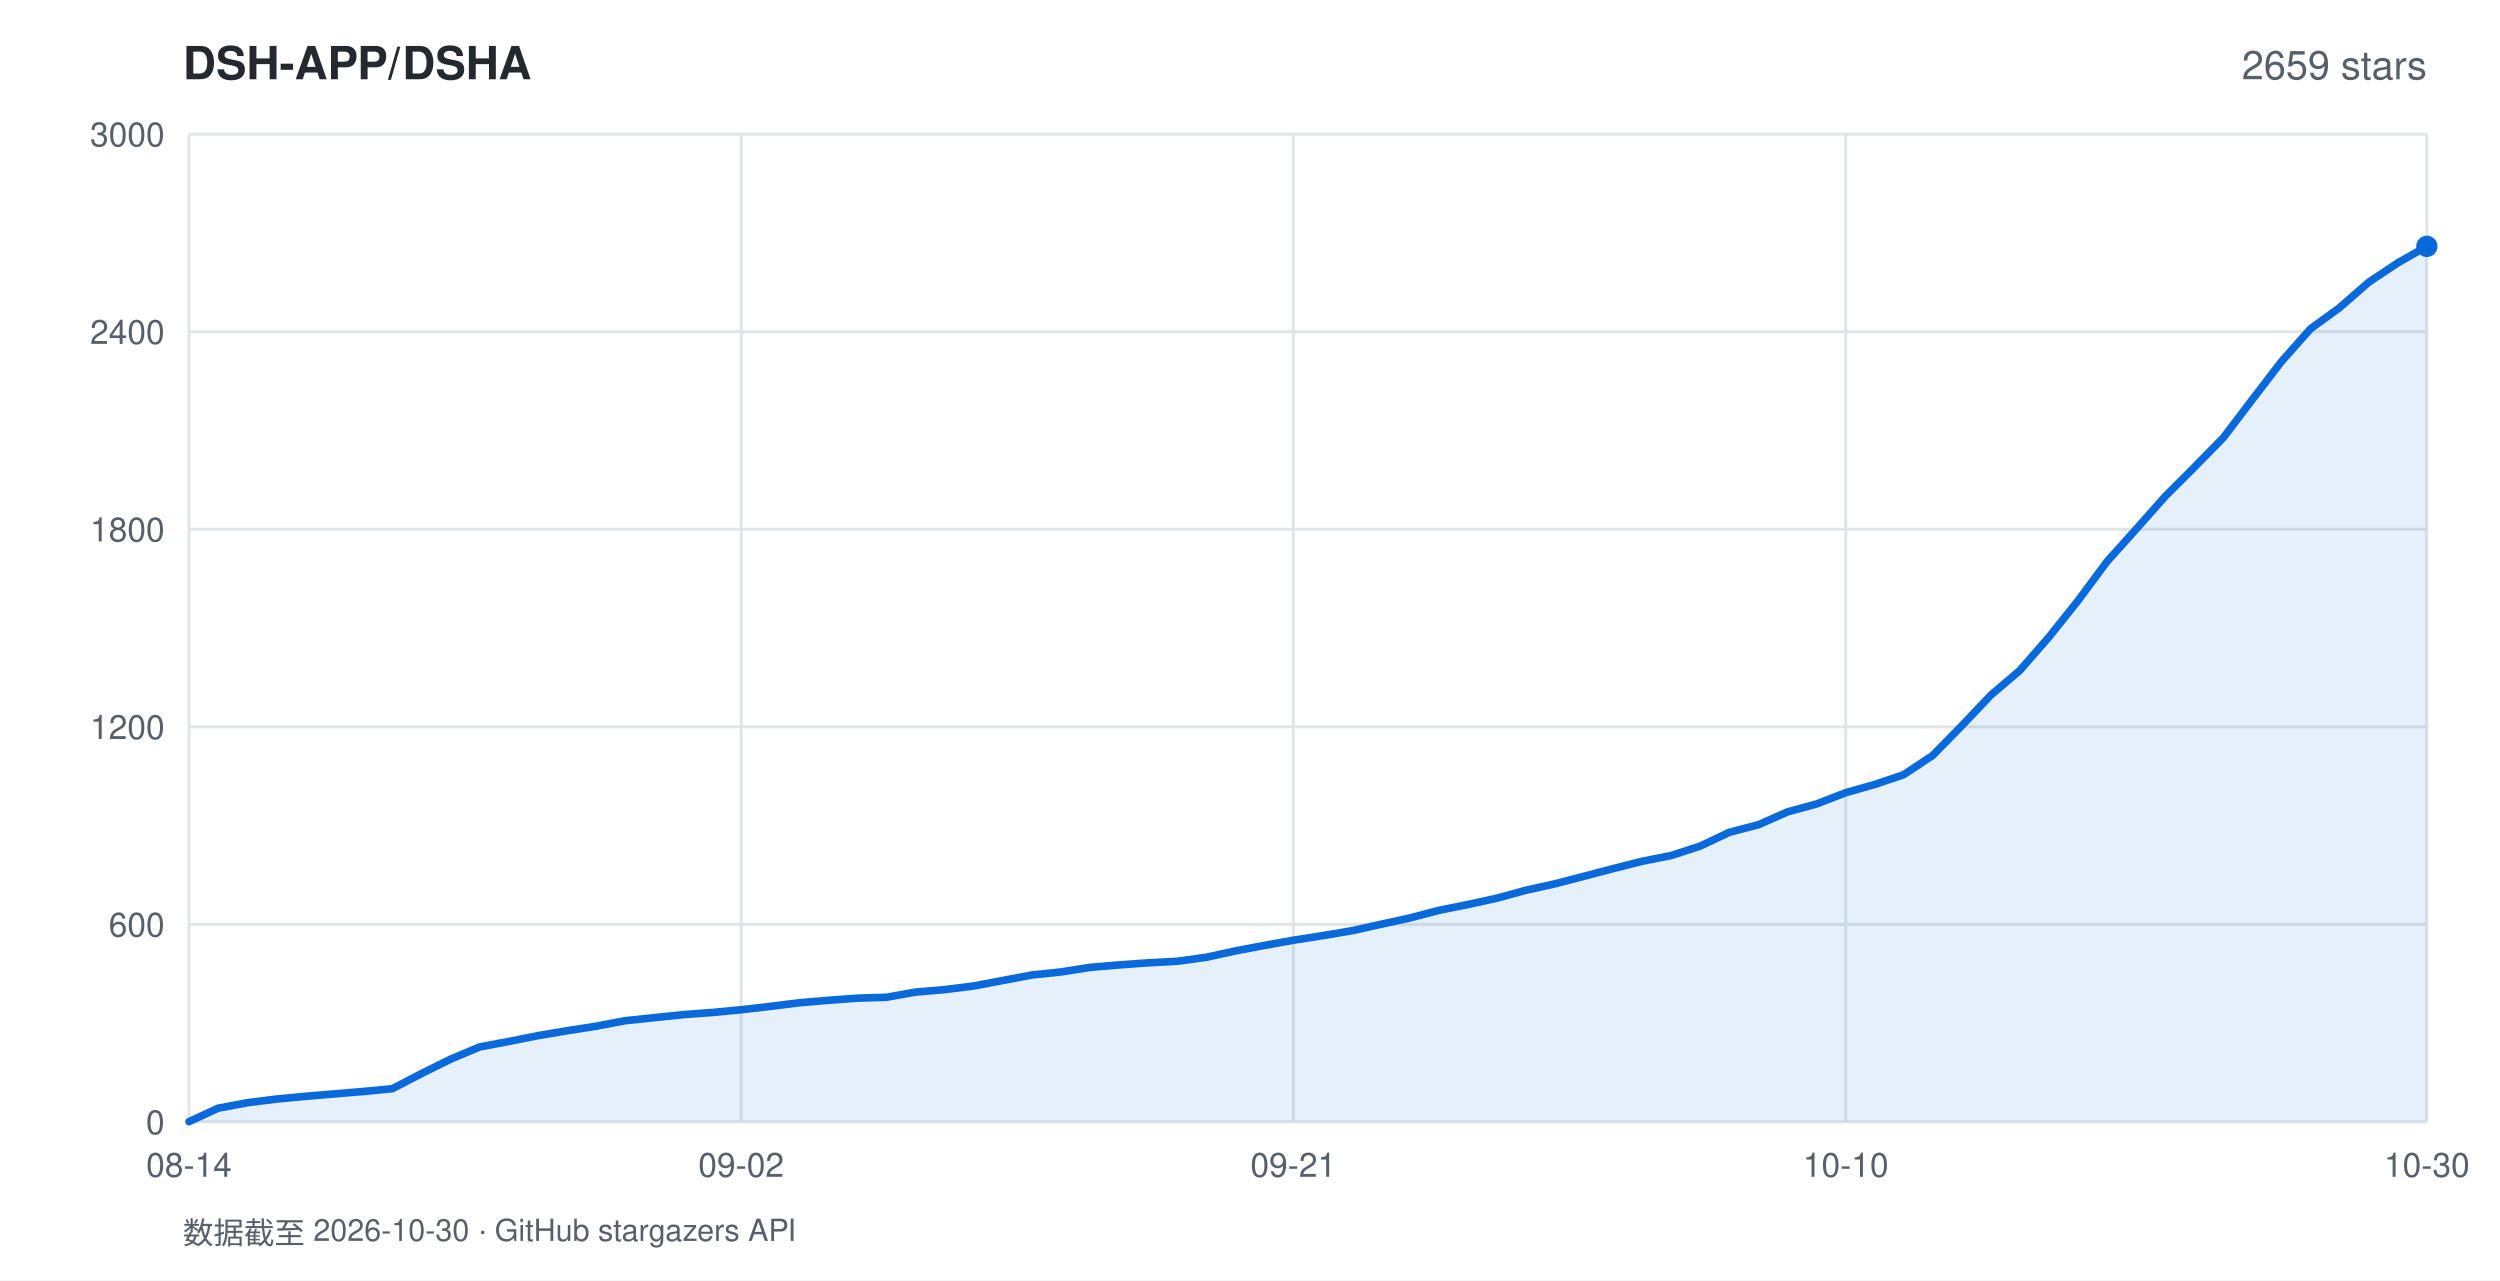
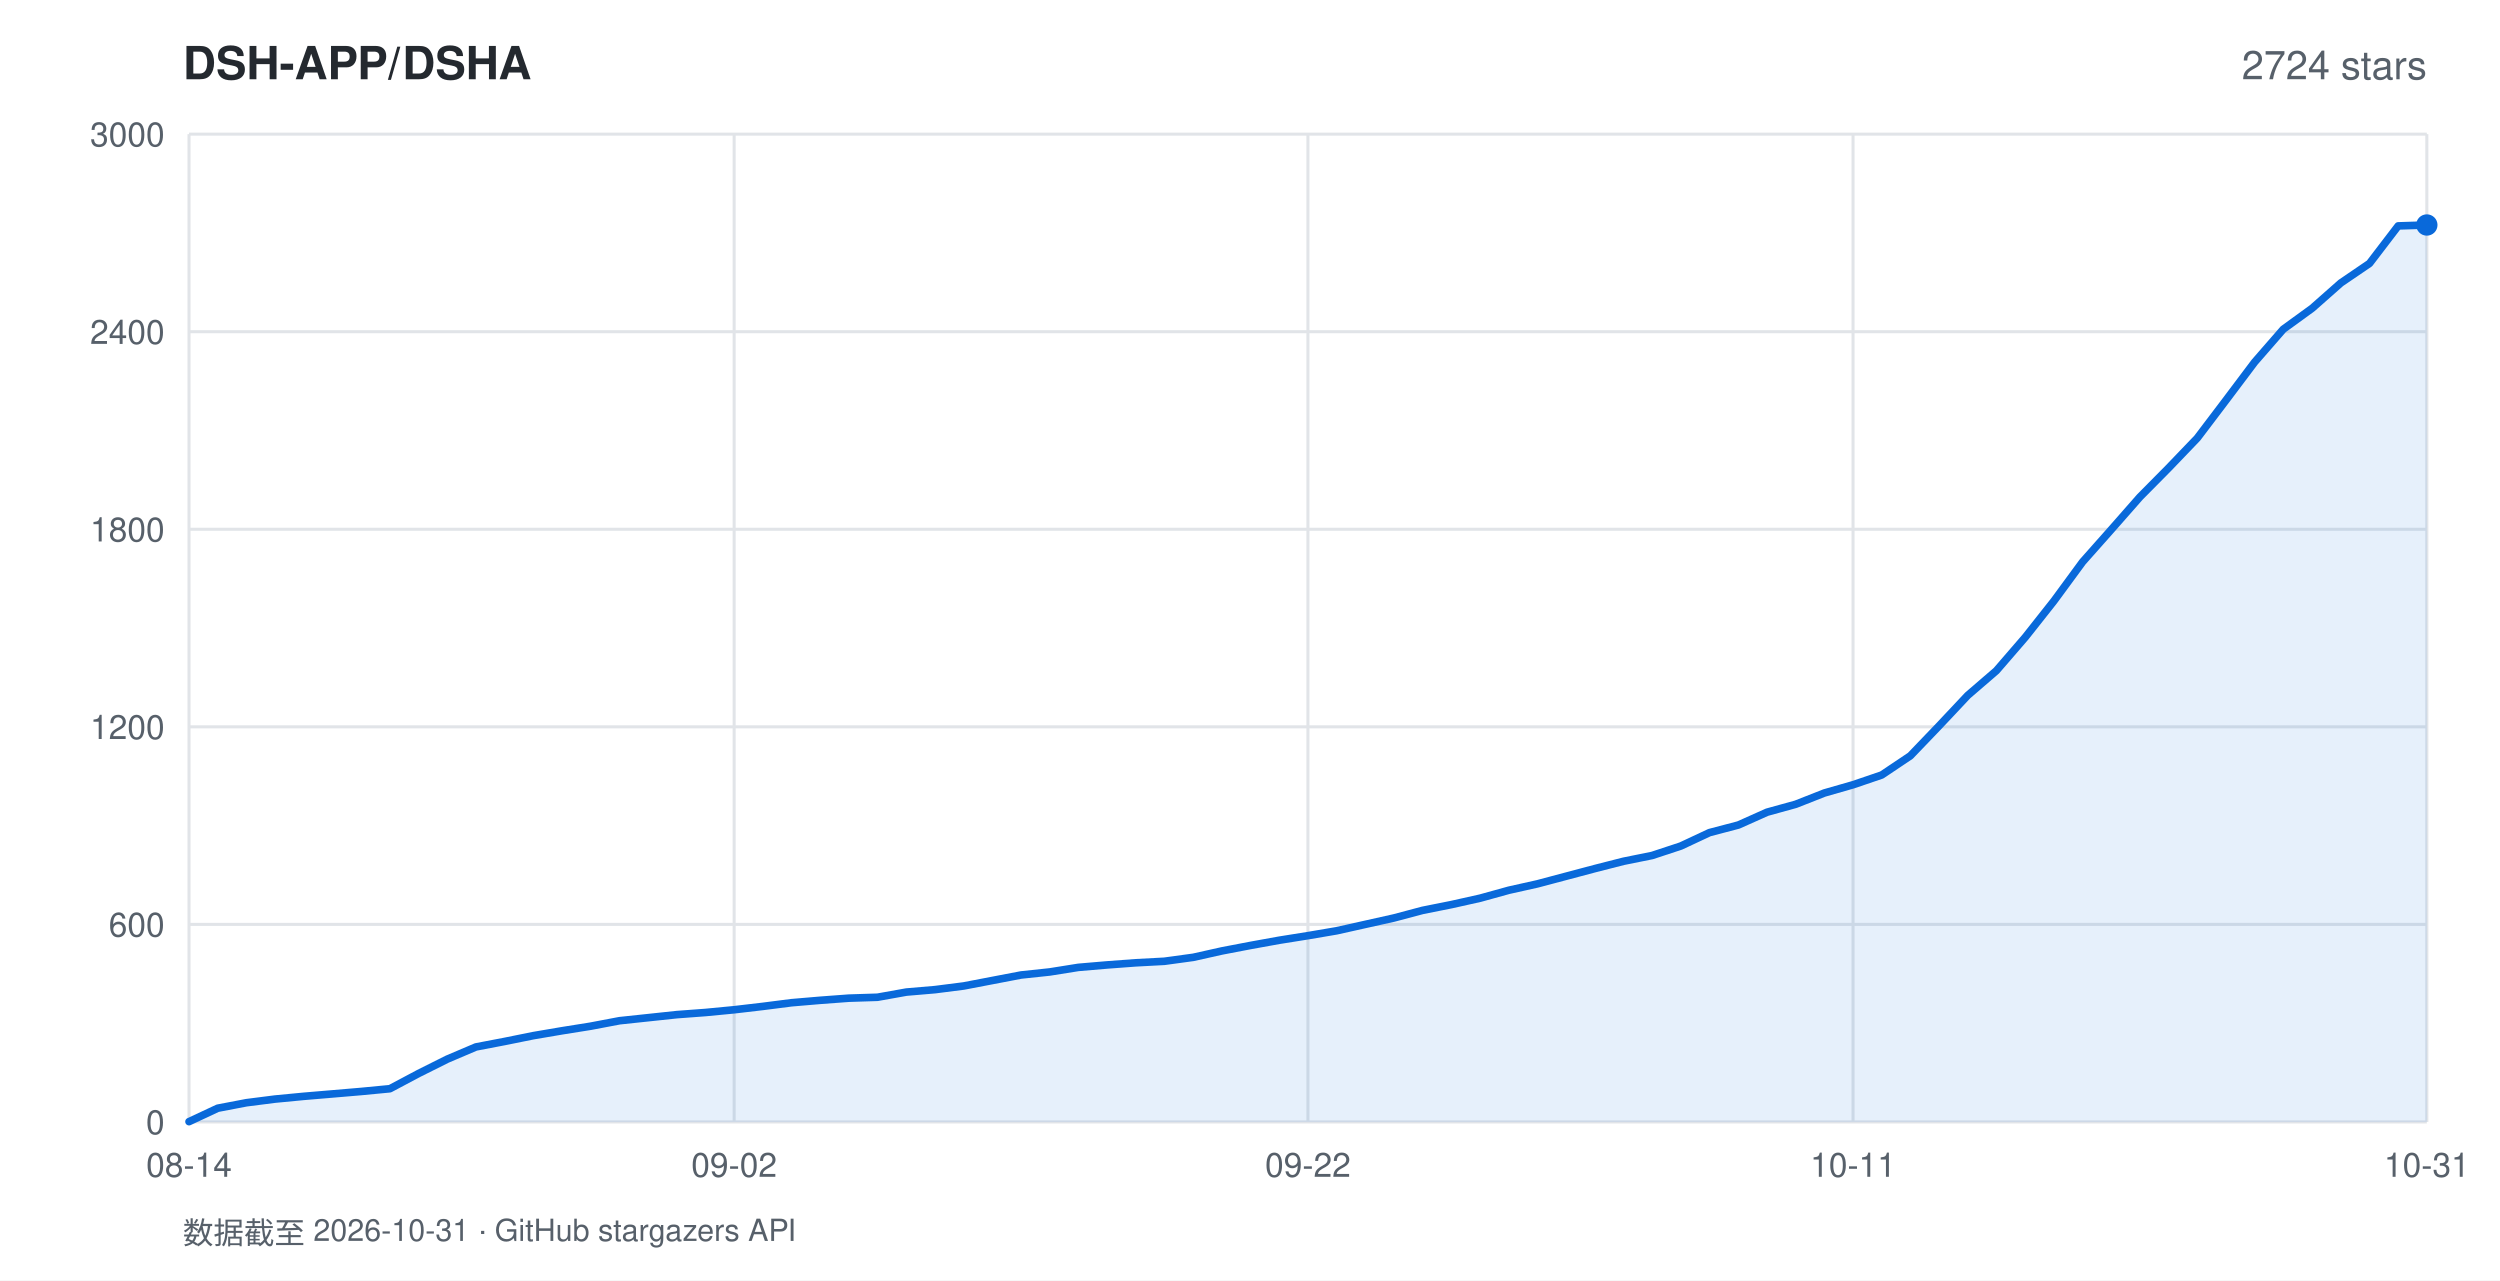
<svg xmlns="http://www.w3.org/2000/svg" width="820" height="420" viewBox="0 0 820 420" font-family="-apple-system,BlinkMacSystemFont,'Segoe UI',Helvetica,Arial,sans-serif">
  <rect width="820" height="420" fill="#ffffff" />
  <text x="60" y="26" fill="#24292f" font-size="15" font-weight="600">DSH-APP/DSHA</text>
-   <text x="796" y="26" fill="#57606a" font-size="13" text-anchor="end">2659 stars</text>
+   <text x="796" y="26" fill="#57606a" font-size="13" text-anchor="end">2724 stars</text>
  <line x1="62" y1="368.0" x2="796" y2="368.0" stroke="#e1e4e8" stroke-width="1" />
  <text x="54" y="372.0" fill="#57606a" font-size="11" text-anchor="end">0</text>
  <line x1="62" y1="303.2" x2="796" y2="303.2" stroke="#e1e4e8" stroke-width="1" />
  <text x="54" y="307.2" fill="#57606a" font-size="11" text-anchor="end">600</text>
  <line x1="62" y1="238.4" x2="796" y2="238.4" stroke="#e1e4e8" stroke-width="1" />
  <text x="54" y="242.4" fill="#57606a" font-size="11" text-anchor="end">1200</text>
  <line x1="62" y1="173.6" x2="796" y2="173.6" stroke="#e1e4e8" stroke-width="1" />
  <text x="54" y="177.6" fill="#57606a" font-size="11" text-anchor="end">1800</text>
  <line x1="62" y1="108.8" x2="796" y2="108.8" stroke="#e1e4e8" stroke-width="1" />
  <text x="54" y="112.8" fill="#57606a" font-size="11" text-anchor="end">2400</text>
  <line x1="62" y1="44.0" x2="796" y2="44.0" stroke="#e1e4e8" stroke-width="1" />
  <text x="54" y="48.0" fill="#57606a" font-size="11" text-anchor="end">3000</text>
  <line x1="62.0" y1="44" x2="62.0" y2="368" stroke="#e1e4e8" stroke-width="1" />
  <text x="62.0" y="386" fill="#57606a" font-size="11" text-anchor="middle">08-14</text>
-   <line x1="243.1" y1="44" x2="243.1" y2="368" stroke="#e1e4e8" stroke-width="1" />
-   <text x="243.1" y="386" fill="#57606a" font-size="11" text-anchor="middle">09-02</text>
-   <line x1="424.2" y1="44" x2="424.2" y2="368" stroke="#e1e4e8" stroke-width="1" />
-   <text x="424.2" y="386" fill="#57606a" font-size="11" text-anchor="middle">09-21</text>
-   <line x1="605.4" y1="44" x2="605.4" y2="368" stroke="#e1e4e8" stroke-width="1" />
-   <text x="605.4" y="386" fill="#57606a" font-size="11" text-anchor="middle">10-10</text>
+   <line x1="240.8" y1="44" x2="240.8" y2="368" stroke="#e1e4e8" stroke-width="1" />
+   <text x="240.8" y="386" fill="#57606a" font-size="11" text-anchor="middle">09-02</text>
+   <line x1="429.0" y1="44" x2="429.0" y2="368" stroke="#e1e4e8" stroke-width="1" />
+   <text x="429.0" y="386" fill="#57606a" font-size="11" text-anchor="middle">09-22</text>
+   <line x1="607.8" y1="44" x2="607.8" y2="368" stroke="#e1e4e8" stroke-width="1" />
+   <text x="607.8" y="386" fill="#57606a" font-size="11" text-anchor="middle">10-11</text>
  <line x1="796.0" y1="44" x2="796.0" y2="368" stroke="#e1e4e8" stroke-width="1" />
-   <text x="796.0" y="386" fill="#57606a" font-size="11" text-anchor="middle">10-30</text>
-   <polygon points="62.0,368.0 62.0,367.9 71.5,363.5 81.1,361.7 90.6,360.5 100.1,359.6 109.7,358.8 119.2,358.0 128.7,357.1 138.3,352.1 147.8,347.4 157.3,343.4 166.9,341.6 176.4,339.7 185.9,338.1 195.5,336.6 205.0,334.8 214.5,333.8 224.1,332.8 233.6,332.1 243.1,331.2 252.6,330.1 262.2,328.9 271.7,328.1 281.2,327.4 290.8,327.1 300.3,325.4 309.8,324.6 319.4,323.4 328.9,321.6 338.4,319.8 348.0,318.8 357.5,317.3 367.0,316.5 376.6,315.8 386.1,315.3 395.6,314.0 405.2,311.9 414.7,310.1 424.2,308.4 433.8,306.9 443.3,305.3 452.8,303.2 462.4,301.1 471.9,298.6 481.4,296.7 491.0,294.6 500.5,292.0 510.0,289.9 519.6,287.4 529.1,284.9 538.6,282.5 548.2,280.6 557.7,277.5 567.2,273.0 576.8,270.5 586.3,266.3 595.8,263.7 605.4,260.0 614.9,257.3 624.4,254.1 633.9,247.8 643.5,238.0 653.0,228.0 662.5,219.9 672.1,208.9 681.6,197.0 691.1,184.2 700.7,173.5 710.2,162.8 719.7,153.3 729.3,143.5 738.8,131.0 748.3,118.6 757.9,107.8 767.4,100.9 776.9,92.6 786.5,86.2 796.0,80.8 796.0,368.0" fill="rgba(9,105,218,0.10)" />
-   <polyline points="62.0,367.9 71.5,363.5 81.1,361.7 90.6,360.5 100.1,359.6 109.7,358.8 119.2,358.0 128.7,357.1 138.3,352.1 147.8,347.4 157.3,343.4 166.9,341.6 176.4,339.7 185.9,338.1 195.5,336.6 205.0,334.8 214.5,333.8 224.1,332.8 233.6,332.1 243.1,331.2 252.6,330.1 262.2,328.9 271.7,328.1 281.2,327.4 290.8,327.1 300.3,325.4 309.8,324.6 319.4,323.4 328.9,321.6 338.4,319.8 348.0,318.8 357.5,317.3 367.0,316.5 376.6,315.8 386.1,315.3 395.6,314.0 405.2,311.9 414.7,310.1 424.2,308.4 433.8,306.9 443.3,305.3 452.8,303.2 462.4,301.1 471.9,298.6 481.4,296.7 491.0,294.6 500.5,292.0 510.0,289.9 519.6,287.4 529.1,284.9 538.6,282.5 548.2,280.6 557.7,277.5 567.2,273.0 576.8,270.5 586.3,266.3 595.8,263.7 605.4,260.0 614.9,257.3 624.4,254.1 633.9,247.8 643.5,238.0 653.0,228.0 662.5,219.9 672.1,208.9 681.6,197.0 691.1,184.2 700.7,173.5 710.2,162.8 719.7,153.3 729.3,143.5 738.8,131.0 748.3,118.6 757.9,107.8 767.4,100.9 776.9,92.6 786.5,86.2 796.0,80.8" fill="none" stroke="#0969da" stroke-width="2.5" stroke-linejoin="round" stroke-linecap="round" />
-   <circle cx="796.0" cy="80.8" r="3.5" fill="#0969da" />
-   <text x="60" y="408" fill="#57606a" font-size="10">数据截至 2026-10-30 · GitHub stargazers API</text>
+   <text x="796.0" y="386" fill="#57606a" font-size="11" text-anchor="middle">10-31</text>
+   <polygon points="62.0,368.0 62.0,367.9 71.4,363.5 80.8,361.7 90.2,360.5 99.6,359.6 109.1,358.8 118.5,358.0 127.9,357.1 137.3,352.1 146.7,347.4 156.1,343.4 165.5,341.6 174.9,339.7 184.3,338.1 193.7,336.6 203.2,334.8 212.6,333.8 222.0,332.8 231.4,332.1 240.8,331.2 250.2,330.1 259.6,328.9 269.0,328.1 278.4,327.4 287.8,327.1 297.3,325.4 306.7,324.6 316.1,323.4 325.5,321.6 334.9,319.8 344.3,318.8 353.7,317.3 363.1,316.5 372.5,315.8 381.9,315.3 391.4,314.0 400.8,311.9 410.2,310.1 419.6,308.4 429.0,306.9 438.4,305.3 447.8,303.2 457.2,301.1 466.6,298.6 476.1,296.7 485.5,294.6 494.9,292.0 504.3,289.9 513.7,287.4 523.1,284.9 532.5,282.5 541.9,280.6 551.3,277.5 560.7,273.1 570.2,270.6 579.6,266.4 589.0,263.8 598.4,260.1 607.8,257.4 617.2,254.2 626.6,247.9 636.0,238.1 645.4,228.1 654.8,220.0 664.3,209.0 673.7,197.1 683.1,184.3 692.5,173.7 701.9,163.0 711.3,153.5 720.7,143.7 730.1,131.3 739.5,118.8 748.9,108.0 758.4,101.1 767.8,92.8 777.2,86.4 786.6,74.1 796.0,73.8 796.0,368.0" fill="rgba(9,105,218,0.10)" />
+   <polyline points="62.0,367.9 71.4,363.5 80.8,361.7 90.2,360.5 99.6,359.6 109.1,358.8 118.5,358.0 127.9,357.1 137.3,352.1 146.7,347.4 156.1,343.4 165.5,341.6 174.9,339.7 184.3,338.1 193.7,336.6 203.2,334.8 212.6,333.8 222.0,332.8 231.4,332.1 240.8,331.2 250.2,330.1 259.6,328.9 269.0,328.1 278.4,327.4 287.8,327.1 297.3,325.4 306.7,324.6 316.1,323.4 325.5,321.6 334.9,319.8 344.3,318.8 353.7,317.3 363.1,316.5 372.5,315.8 381.9,315.3 391.4,314.0 400.8,311.9 410.2,310.1 419.6,308.4 429.0,306.9 438.4,305.3 447.8,303.2 457.2,301.1 466.6,298.6 476.1,296.7 485.5,294.6 494.9,292.0 504.3,289.9 513.7,287.4 523.1,284.9 532.5,282.5 541.9,280.6 551.3,277.5 560.7,273.1 570.2,270.6 579.6,266.4 589.0,263.8 598.4,260.1 607.8,257.4 617.2,254.2 626.6,247.9 636.0,238.1 645.4,228.1 654.8,220.0 664.3,209.0 673.7,197.1 683.1,184.3 692.5,173.7 701.9,163.0 711.3,153.5 720.7,143.7 730.1,131.3 739.5,118.8 748.9,108.0 758.4,101.1 767.8,92.8 777.2,86.4 786.6,74.1 796.0,73.8" fill="none" stroke="#0969da" stroke-width="2.5" stroke-linejoin="round" stroke-linecap="round" />
+   <circle cx="796.0" cy="73.8" r="3.5" fill="#0969da" />
+   <text x="60" y="408" fill="#57606a" font-size="10">数据截至 2026-10-31 · GitHub stargazers API</text>
</svg>
